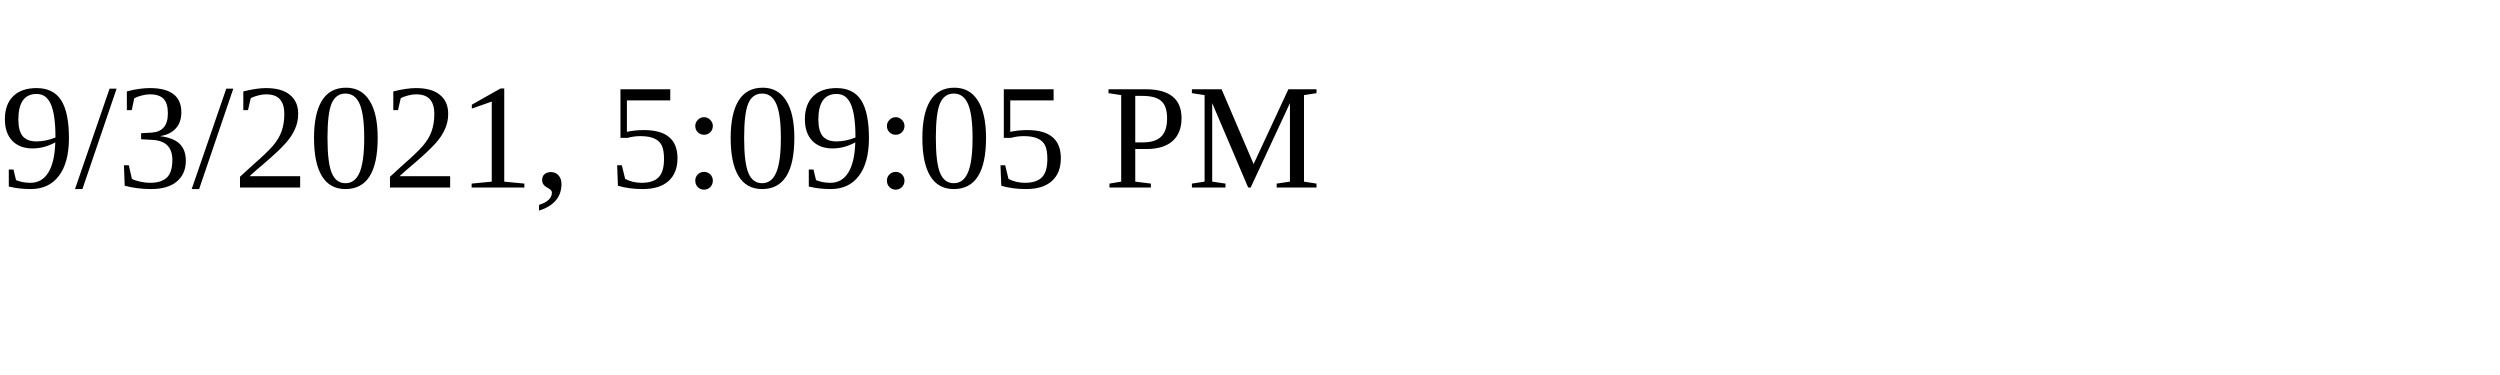
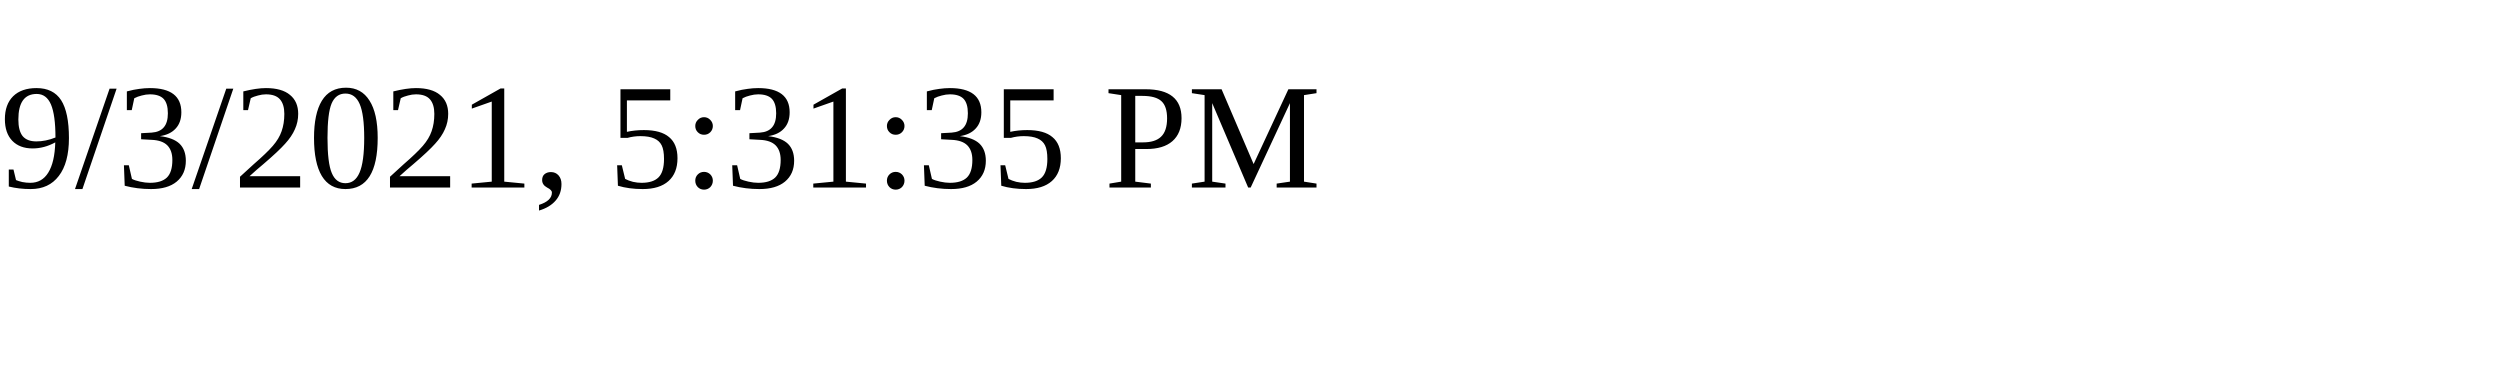
<svg xmlns="http://www.w3.org/2000/svg" height="30" width="200">
-   <text x="0" y="15">9/3/2021, 5:09:05 PM</text>
+   <text x="0" y="15">9/3/2021, 5:31:35 PM</text>
</svg>
